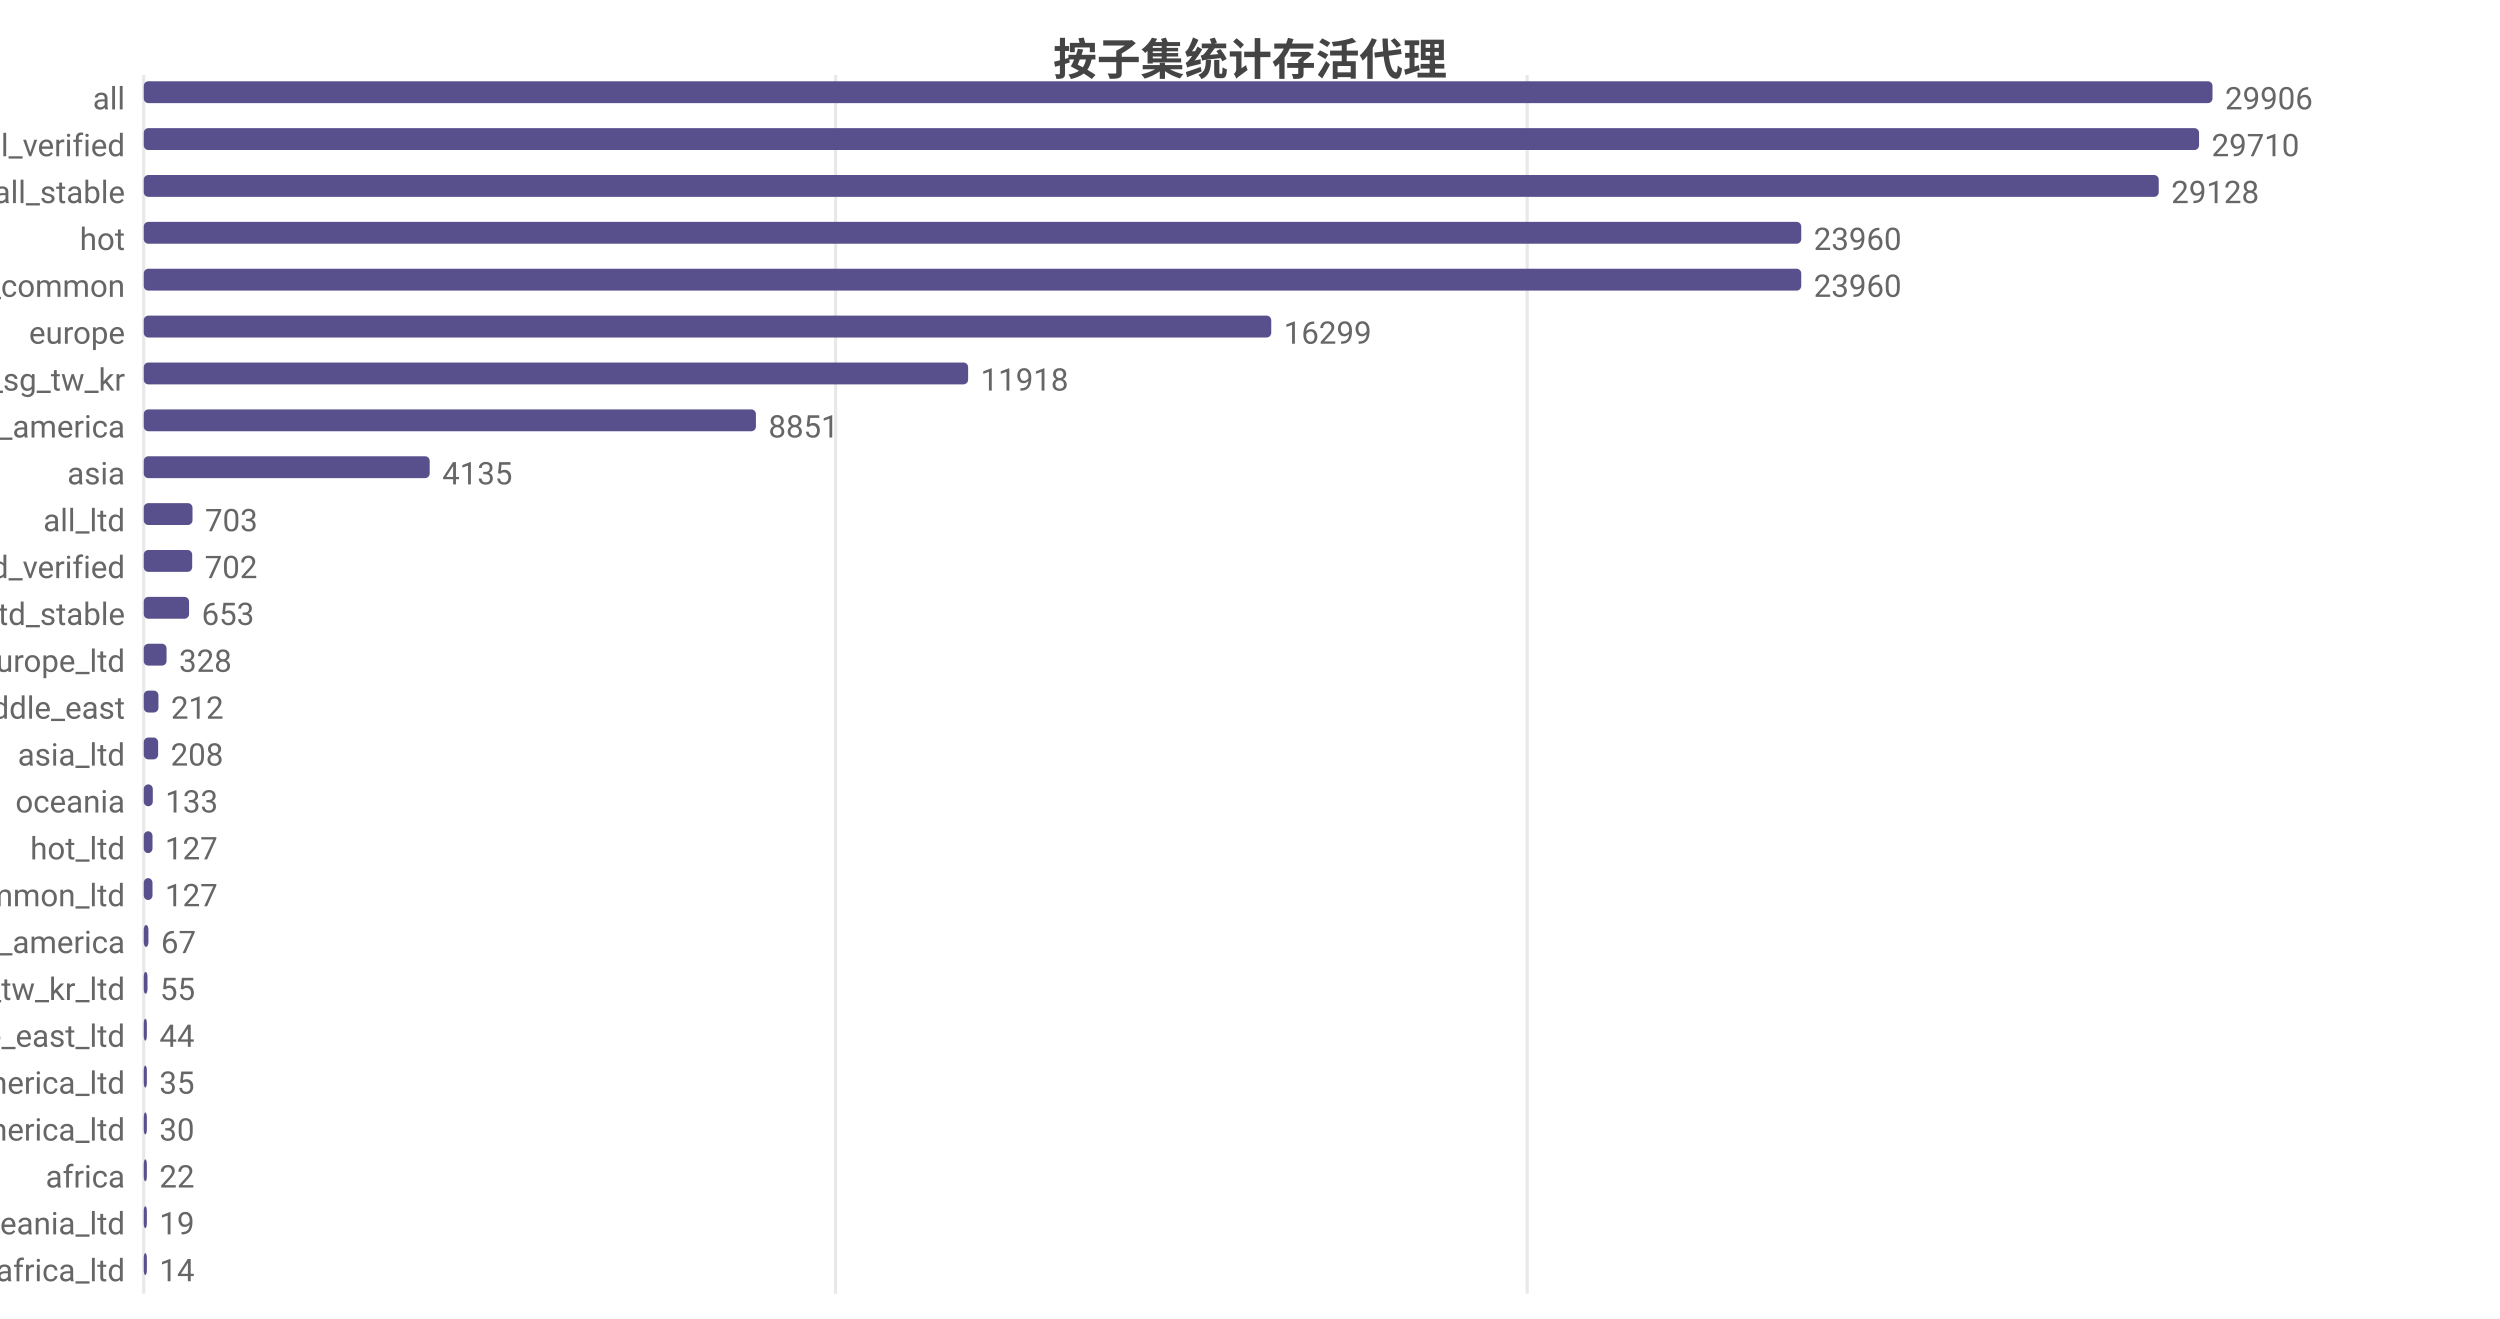
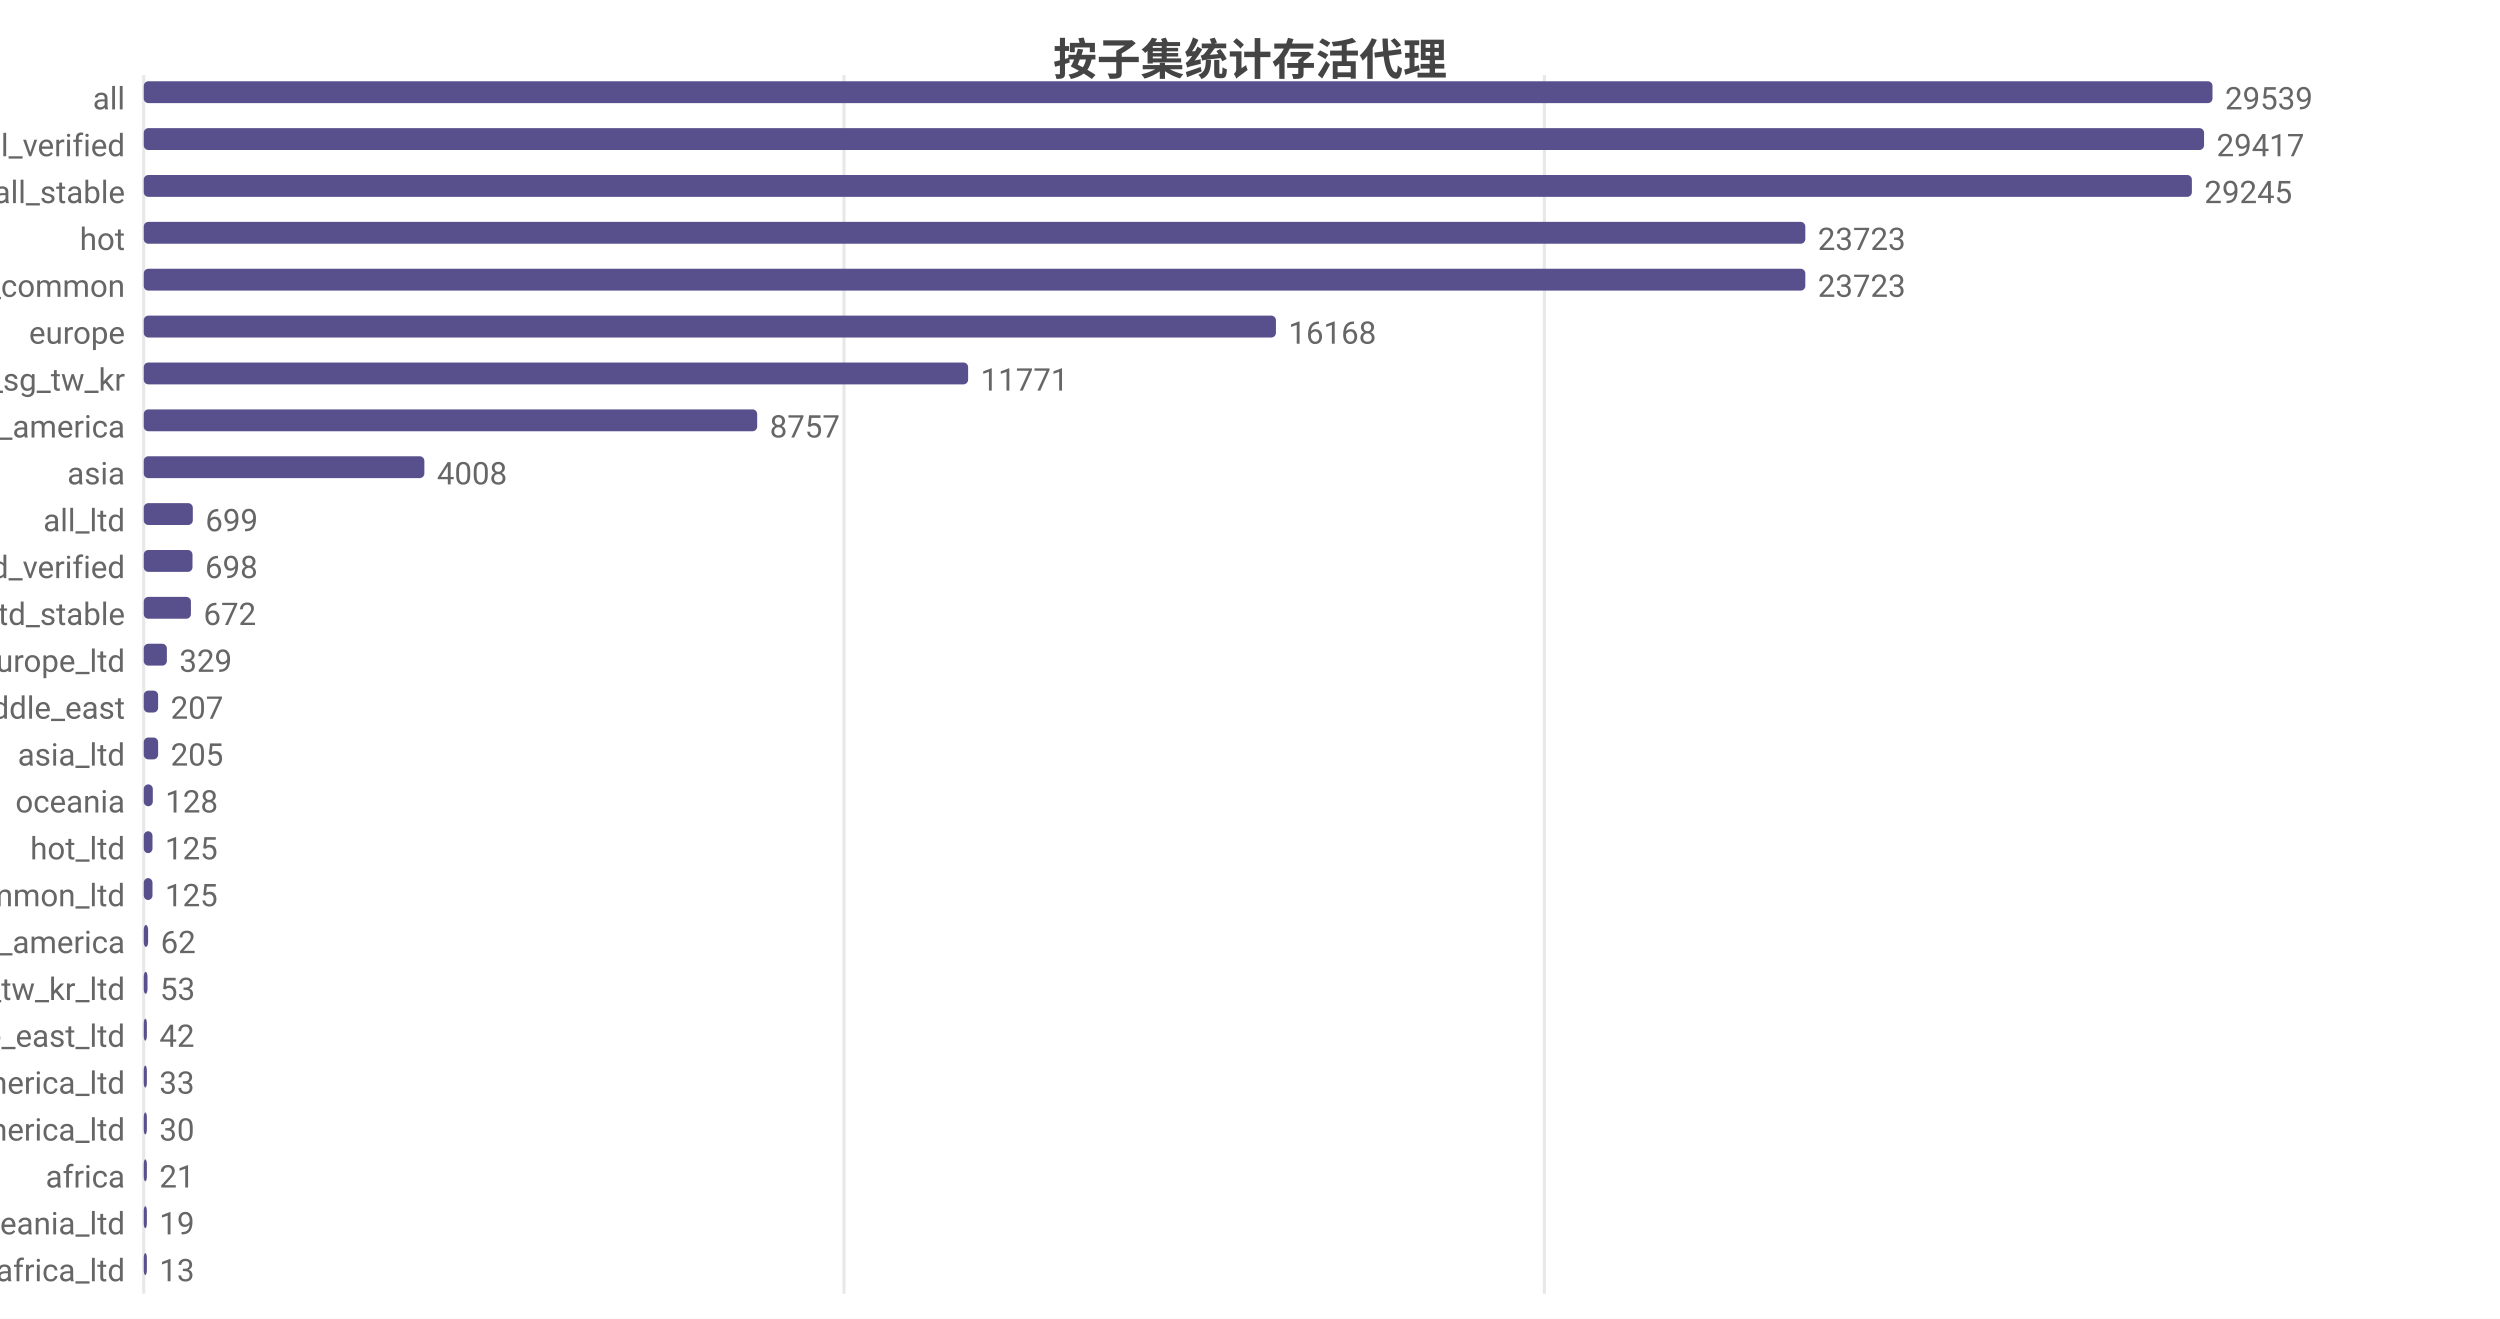
<svg xmlns="http://www.w3.org/2000/svg" width="800" height="422" viewBox="0 0 800 422">
  <rect width="800" height="422" fill="#ffffff" />
  <style>text{font-family:system-ui,-apple-system,'Segoe UI',Roboto,'PingFang SC','Microsoft YaHei','Noto Sans CJK SC',sans-serif}.g{stroke:#e8e8e8;stroke-width:1}.a{stroke:#999;stroke-width:1}.t{font-size:10px;fill:#666}.m{font-size:10px;text-anchor:middle;fill:#666}.e{font-size:10px;text-anchor:end;fill:#666}.l{font-size:11px;fill:#333}.tt{font-size:14px;font-weight:600;text-anchor:middle;fill:#444}.em{font-size:13px;text-anchor:middle;fill:#999}</style>
  <text class="tt" x="400.0" y="24">按子集统计存活代理</text>
  <line class="g" x1="46" y1="24" x2="46" y2="414" />
-   <line class="g" x1="267.4" y1="24" x2="267.4" y2="414" />
-   <line class="g" x1="488.7" y1="24" x2="488.7" y2="414" />
+   <line class="g" x1="270.1" y1="24" x2="270.1" y2="414" />
+   <line class="g" x1="494.2" y1="24" x2="494.2" y2="414" />
  <text class="e" x="40" y="35">all</text>
  <rect x="46" y="26" width="662" height="7" fill="#58508d" rx="1.5" />
-   <text class="t" x="712" y="35">29906</text>
+   <text class="t" x="712" y="35">29539</text>
  <text class="e" x="40" y="50">all_verified</text>
-   <rect x="46" y="41" width="657.7" height="7" fill="#58508d" rx="1.5" />
-   <text class="t" x="707.7" y="50">29710</text>
+   <rect x="46" y="41" width="659.3" height="7" fill="#58508d" rx="1.5" />
+   <text class="t" x="709.3" y="50">29417</text>
  <text class="e" x="40" y="65">all_stable</text>
-   <rect x="46" y="56" width="644.8" height="7" fill="#58508d" rx="1.5" />
-   <text class="t" x="694.8" y="65">29128</text>
+   <rect x="46" y="56" width="655.4" height="7" fill="#58508d" rx="1.5" />
+   <text class="t" x="705.4" y="65">29245</text>
  <text class="e" x="40" y="80">hot</text>
-   <rect x="46" y="71" width="530.4" height="7" fill="#58508d" rx="1.5" />
-   <text class="t" x="580.4" y="80">23960</text>
+   <rect x="46" y="71" width="531.7" height="7" fill="#58508d" rx="1.5" />
+   <text class="t" x="581.7" y="80">23723</text>
  <text class="e" x="40" y="95">cn_common</text>
-   <rect x="46" y="86" width="530.4" height="7" fill="#58508d" rx="1.5" />
-   <text class="t" x="580.4" y="95">23960</text>
+   <rect x="46" y="86" width="531.7" height="7" fill="#58508d" rx="1.5" />
+   <text class="t" x="581.7" y="95">23723</text>
  <text class="e" x="40" y="110">europe</text>
-   <rect x="46" y="101" width="360.8" height="7" fill="#58508d" rx="1.5" />
-   <text class="t" x="410.8" y="110">16299</text>
+   <rect x="46" y="101" width="362.3" height="7" fill="#58508d" rx="1.5" />
+   <text class="t" x="412.3" y="110">16168</text>
  <text class="e" x="40" y="125">hk_us_jp_sg_tw_kr</text>
  <rect x="46" y="116" width="263.8" height="7" fill="#58508d" rx="1.5" />
-   <text class="t" x="313.8" y="125">11918</text>
+   <text class="t" x="313.8" y="125">11771</text>
  <text class="e" x="40" y="140">north_america</text>
-   <rect x="46" y="131" width="195.9" height="7" fill="#58508d" rx="1.5" />
-   <text class="t" x="245.9" y="140">8851</text>
+   <rect x="46" y="131" width="196.3" height="7" fill="#58508d" rx="1.5" />
+   <text class="t" x="246.3" y="140">8757</text>
  <text class="e" x="40" y="155">asia</text>
-   <rect x="46" y="146" width="91.5" height="7" fill="#58508d" rx="1.5" />
-   <text class="t" x="141.5" y="155">4135</text>
+   <rect x="46" y="146" width="89.8" height="7" fill="#58508d" rx="1.5" />
+   <text class="t" x="139.8" y="155">4008</text>
  <text class="e" x="40" y="170">all_ltd</text>
-   <rect x="46" y="161" width="15.6" height="7" fill="#58508d" rx="1.5" />
-   <text class="t" x="65.6" y="170">703</text>
+   <rect x="46" y="161" width="15.7" height="7" fill="#58508d" rx="1.5" />
+   <text class="t" x="65.7" y="170">699</text>
  <text class="e" x="40" y="185">all_ltd_verified</text>
-   <rect x="46" y="176" width="15.5" height="7" fill="#58508d" rx="1.5" />
-   <text class="t" x="65.5" y="185">702</text>
+   <rect x="46" y="176" width="15.6" height="7" fill="#58508d" rx="1.5" />
+   <text class="t" x="65.6" y="185">698</text>
  <text class="e" x="40" y="200">all_ltd_stable</text>
-   <rect x="46" y="191" width="14.5" height="7" fill="#58508d" rx="1.5" />
-   <text class="t" x="64.5" y="200">653</text>
+   <rect x="46" y="191" width="15.1" height="7" fill="#58508d" rx="1.5" />
+   <text class="t" x="65.1" y="200">672</text>
  <text class="e" x="40" y="215">europe_ltd</text>
-   <rect x="46" y="206" width="7.3" height="7" fill="#58508d" rx="1.5" />
-   <text class="t" x="57.3" y="215">328</text>
+   <rect x="46" y="206" width="7.4" height="7" fill="#58508d" rx="1.5" />
+   <text class="t" x="57.4" y="215">329</text>
  <text class="e" x="40" y="230">middle_east</text>
-   <rect x="46" y="221" width="4.7" height="7" fill="#58508d" rx="1.5" />
-   <text class="t" x="54.7" y="230">212</text>
+   <rect x="46" y="221" width="4.6" height="7" fill="#58508d" rx="1.5" />
+   <text class="t" x="54.6" y="230">207</text>
  <text class="e" x="40" y="245">asia_ltd</text>
  <rect x="46" y="236" width="4.6" height="7" fill="#58508d" rx="1.5" />
-   <text class="t" x="54.6" y="245">208</text>
+   <text class="t" x="54.6" y="245">205</text>
  <text class="e" x="40" y="260">oceania</text>
  <rect x="46" y="251" width="2.9" height="7" fill="#58508d" rx="1.5" />
-   <text class="t" x="52.9" y="260">133</text>
+   <text class="t" x="52.9" y="260">128</text>
  <text class="e" x="40" y="275">hot_ltd</text>
  <rect x="46" y="266" width="2.8" height="7" fill="#58508d" rx="1.5" />
-   <text class="t" x="52.8" y="275">127</text>
+   <text class="t" x="52.8" y="275">125</text>
  <text class="e" x="40" y="290">cn_common_ltd</text>
  <rect x="46" y="281" width="2.8" height="7" fill="#58508d" rx="1.5" />
-   <text class="t" x="52.8" y="290">127</text>
+   <text class="t" x="52.8" y="290">125</text>
  <text class="e" x="40" y="305">south_america</text>
-   <rect x="46" y="296" width="1.5" height="7" fill="#58508d" rx="1.5" />
-   <text class="t" x="51.5" y="305">67</text>
+   <rect x="46" y="296" width="1.4" height="7" fill="#58508d" rx="1.5" />
+   <text class="t" x="51.4" y="305">62</text>
  <text class="e" x="40" y="320">hk_us_jp_sg_tw_kr_ltd</text>
  <rect x="46" y="311" width="1.2" height="7" fill="#58508d" rx="1.5" />
-   <text class="t" x="51.2" y="320">55</text>
+   <text class="t" x="51.2" y="320">53</text>
  <text class="e" x="40" y="335">middle_east_ltd</text>
  <rect x="46" y="326" width="1" height="7" fill="#58508d" rx="1.5" />
-   <text class="t" x="51" y="335">44</text>
+   <text class="t" x="51" y="335">42</text>
  <text class="e" x="40" y="350">south_america_ltd</text>
  <rect x="46" y="341" width="1" height="7" fill="#58508d" rx="1.5" />
-   <text class="t" x="51" y="350">35</text>
+   <text class="t" x="51" y="350">33</text>
  <text class="e" x="40" y="365">north_america_ltd</text>
  <rect x="46" y="356" width="1" height="7" fill="#58508d" rx="1.5" />
  <text class="t" x="51" y="365">30</text>
  <text class="e" x="40" y="380">africa</text>
  <rect x="46" y="371" width="1" height="7" fill="#58508d" rx="1.5" />
-   <text class="t" x="51" y="380">22</text>
+   <text class="t" x="51" y="380">21</text>
  <text class="e" x="40" y="395">oceania_ltd</text>
  <rect x="46" y="386" width="1" height="7" fill="#58508d" rx="1.5" />
  <text class="t" x="51" y="395">19</text>
  <text class="e" x="40" y="410">africa_ltd</text>
  <rect x="46" y="401" width="1" height="7" fill="#58508d" rx="1.5" />
-   <text class="t" x="51" y="410">14</text>
+   <text class="t" x="51" y="410">13</text>
</svg>
